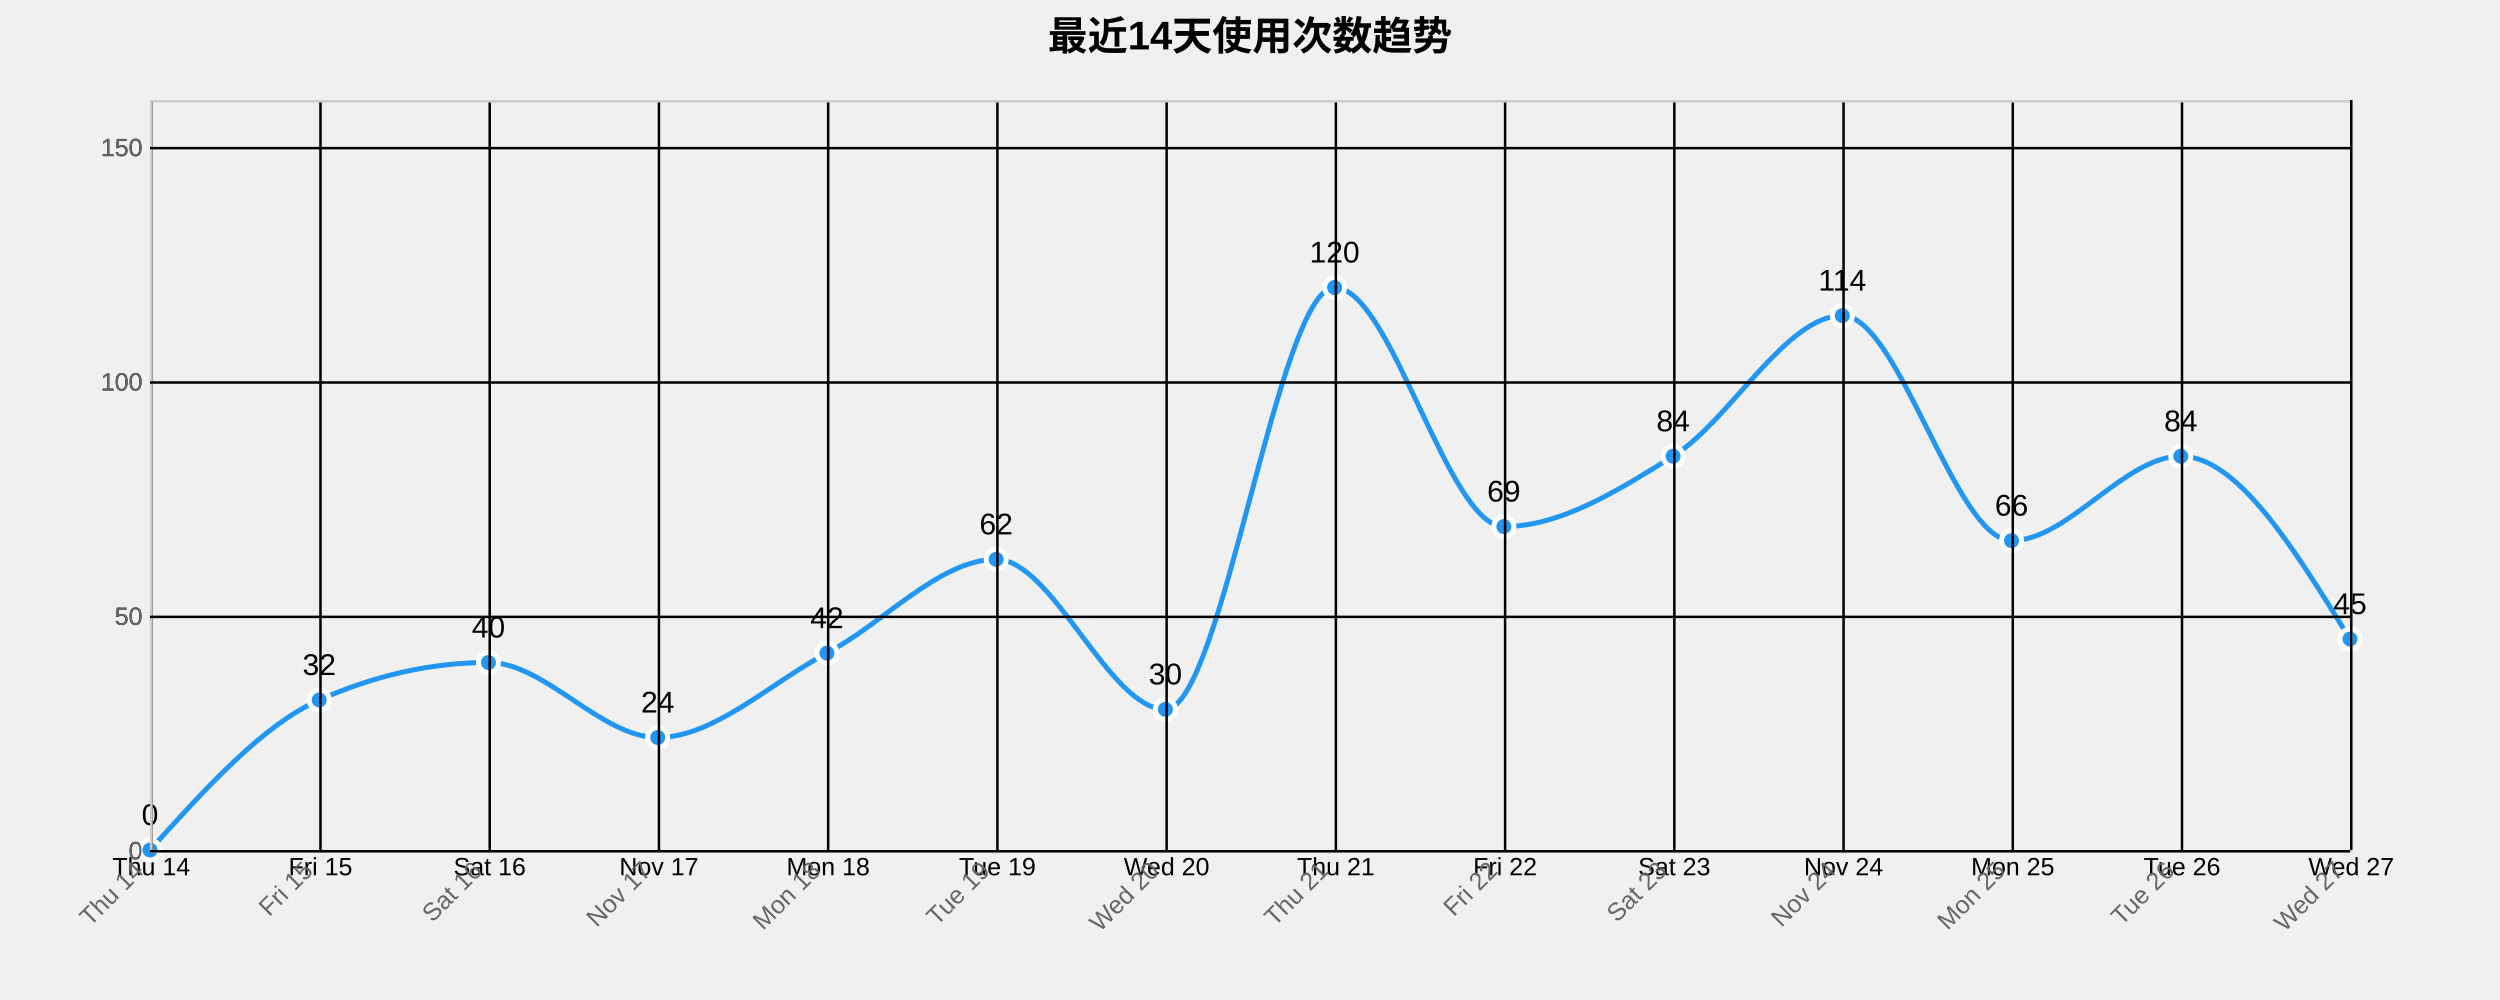
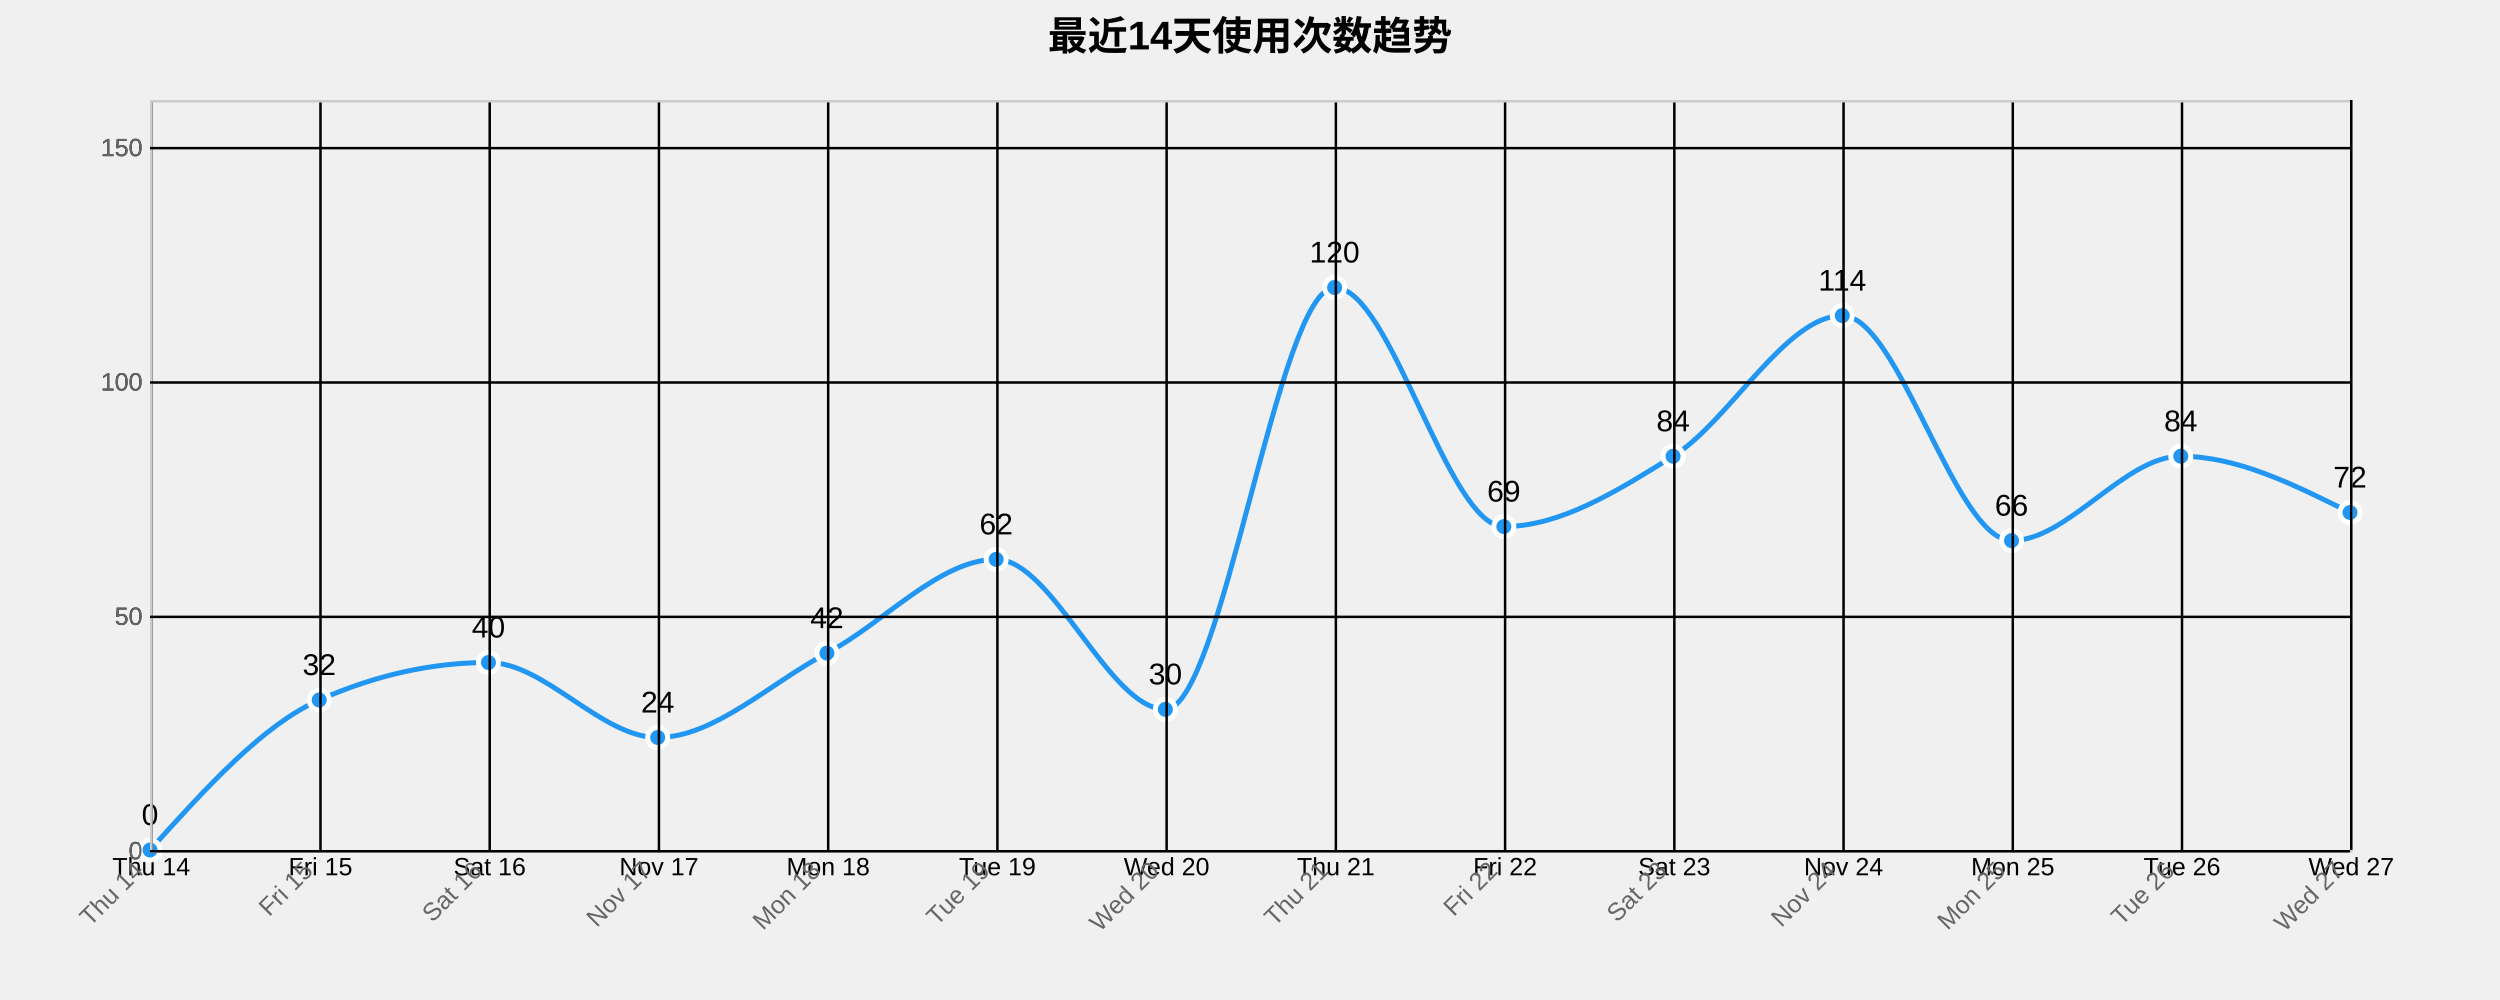
<svg xmlns="http://www.w3.org/2000/svg" width="1000" height="400">
  <g transform="translate(60,40)">
    <text x="440" y="-20" text-anchor="middle" style="font-size: 16px; font-weight: bold;">最近14天使用次数趋势</text>
    <g class="grid" transform="translate(0,300)" fill="none" font-size="10" font-family="sans-serif" text-anchor="middle">
      <path class="domain" stroke="currentColor" d="M0.5,-300V0.5H880.5V-300" />
      <g class="tick" opacity="1" transform="translate(0.5,0)">
        <line stroke="currentColor" y2="-300" />
        <text fill="currentColor" y="3" dy="0.71em">Thu 14</text>
      </g>
      <g class="tick" opacity="1" transform="translate(68.19231,0)">
        <line stroke="currentColor" y2="-300" />
        <text fill="currentColor" y="3" dy="0.71em">Fri 15</text>
      </g>
      <g class="tick" opacity="1" transform="translate(135.8846,0)">
        <line stroke="currentColor" y2="-300" />
        <text fill="currentColor" y="3" dy="0.71em">Sat 16</text>
      </g>
      <g class="tick" opacity="1" transform="translate(203.5769,0)">
        <line stroke="currentColor" y2="-300" />
        <text fill="currentColor" y="3" dy="0.71em">Nov 17</text>
      </g>
      <g class="tick" opacity="1" transform="translate(271.2692,0)">
        <line stroke="currentColor" y2="-300" />
        <text fill="currentColor" y="3" dy="0.71em">Mon 18</text>
      </g>
      <g class="tick" opacity="1" transform="translate(338.9615,0)">
        <line stroke="currentColor" y2="-300" />
        <text fill="currentColor" y="3" dy="0.71em">Tue 19</text>
      </g>
      <g class="tick" opacity="1" transform="translate(406.6538,0)">
        <line stroke="currentColor" y2="-300" />
        <text fill="currentColor" y="3" dy="0.71em">Wed 20</text>
      </g>
      <g class="tick" opacity="1" transform="translate(474.3462,0)">
        <line stroke="currentColor" y2="-300" />
        <text fill="currentColor" y="3" dy="0.71em">Thu 21</text>
      </g>
      <g class="tick" opacity="1" transform="translate(542.0385,0)">
        <line stroke="currentColor" y2="-300" />
        <text fill="currentColor" y="3" dy="0.71em">Fri 22</text>
      </g>
      <g class="tick" opacity="1" transform="translate(609.7308,0)">
        <line stroke="currentColor" y2="-300" />
        <text fill="currentColor" y="3" dy="0.71em">Sat 23</text>
      </g>
      <g class="tick" opacity="1" transform="translate(677.4231,0)">
        <line stroke="currentColor" y2="-300" />
        <text fill="currentColor" y="3" dy="0.71em">Nov 24</text>
      </g>
      <g class="tick" opacity="1" transform="translate(745.1154,0)">
        <line stroke="currentColor" y2="-300" />
        <text fill="currentColor" y="3" dy="0.71em">Mon 25</text>
      </g>
      <g class="tick" opacity="1" transform="translate(812.8077,0)">
        <line stroke="currentColor" y2="-300" />
        <text fill="currentColor" y="3" dy="0.71em">Tue 26</text>
      </g>
      <g class="tick" opacity="1" transform="translate(880.5,0)">
        <line stroke="currentColor" y2="-300" />
        <text fill="currentColor" y="3" dy="0.71em">Wed 27</text>
      </g>
    </g>
    <g class="grid" fill="none" font-size="10" font-family="sans-serif" text-anchor="end">
      <path class="domain" stroke="currentColor" d="M880,300.5H0.5V0.5H880" />
      <g class="tick" opacity="1" transform="translate(0,300.5)">
        <line stroke="currentColor" x2="880" />
        <text fill="currentColor" x="-3" dy="0.32em">0</text>
      </g>
      <g class="tick" opacity="1" transform="translate(0,206.75)">
        <line stroke="currentColor" x2="880" />
        <text fill="currentColor" x="-3" dy="0.32em">50</text>
      </g>
      <g class="tick" opacity="1" transform="translate(0,113)">
        <line stroke="currentColor" x2="880" />
        <text fill="currentColor" x="-3" dy="0.32em">100</text>
      </g>
      <g class="tick" opacity="1" transform="translate(0,19.25)">
        <line stroke="currentColor" x2="880" />
        <text fill="currentColor" x="-3" dy="0.32em">150</text>
      </g>
    </g>
-     <path class="area" d="M0,300C22.564,275,45.128,250,67.692,240C90.256,230,112.821,225,135.385,225C157.949,225,180.513,255,203.077,255C225.641,255,248.205,233.125,270.769,221.25C293.333,209.375,315.897,183.75,338.462,183.75C361.026,183.75,383.59,243.75,406.154,243.75C428.718,243.75,451.282,75,473.846,75C496.41,75,518.974,170.625,541.538,170.625C564.103,170.625,586.667,156.562,609.231,142.5C631.795,128.438,654.359,86.25,676.923,86.25C699.487,86.25,722.051,176.25,744.615,176.25C767.179,176.25,789.744,142.5,812.308,142.5C834.872,142.5,857.436,179.063,880,215.625L880,300C857.436,300,834.872,300,812.308,300C789.744,300,767.179,300,744.615,300C722.051,300,699.487,300,676.923,300C654.359,300,631.795,300,609.231,300C586.667,300,564.103,300,541.538,300C518.974,300,496.41,300,473.846,300C451.282,300,428.718,300,406.154,300C383.59,300,361.026,300,338.462,300C315.897,300,293.333,300,270.769,300C248.205,300,225.641,300,203.077,300C180.513,300,157.949,300,135.385,300C112.821,300,90.256,300,67.692,300C45.128,300,22.564,300,0,300Z" style="fill: url(#area-gradient); opacity: 0.3;" />
-     <path class="line" d="M0,300C22.564,275,45.128,250,67.692,240C90.256,230,112.821,225,135.385,225C157.949,225,180.513,255,203.077,255C225.641,255,248.205,233.125,270.769,221.25C293.333,209.375,315.897,183.75,338.462,183.75C361.026,183.75,383.59,243.75,406.154,243.75C428.718,243.75,451.282,75,473.846,75C496.41,75,518.974,170.625,541.538,170.625C564.103,170.625,586.667,156.562,609.231,142.5C631.795,128.438,654.359,86.25,676.923,86.25C699.487,86.25,722.051,176.25,744.615,176.25C767.179,176.25,789.744,142.5,812.308,142.5C834.872,142.5,857.436,179.063,880,215.625" style="fill: none; stroke: #2196F3; stroke-width: 2px;" />
+     <path class="area" d="M0,300C22.564,275,45.128,250,67.692,240C90.256,230,112.821,225,135.385,225C157.949,225,180.513,255,203.077,255C225.641,255,248.205,233.125,270.769,221.25C293.333,209.375,315.897,183.75,338.462,183.75C361.026,183.75,383.59,243.75,406.154,243.75C428.718,243.75,451.282,75,473.846,75C496.41,75,518.974,170.625,541.538,170.625C564.103,170.625,586.667,156.562,609.231,142.5C631.795,128.438,654.359,86.25,676.923,86.25C699.487,86.25,722.051,176.25,744.615,176.25C767.179,176.25,789.744,142.5,812.308,142.5C834.872,142.5,857.436,153.75,880,165L880,300C857.436,300,834.872,300,812.308,300C789.744,300,767.179,300,744.615,300C722.051,300,699.487,300,676.923,300C654.359,300,631.795,300,609.231,300C586.667,300,564.103,300,541.538,300C518.974,300,496.41,300,473.846,300C451.282,300,428.718,300,406.154,300C383.59,300,361.026,300,338.462,300C315.897,300,293.333,300,270.769,300C248.205,300,225.641,300,203.077,300C180.513,300,157.949,300,135.385,300C112.821,300,90.256,300,67.692,300C45.128,300,22.564,300,0,300Z" style="fill: url(#area-gradient); opacity: 0.3;" />
+     <path class="line" d="M0,300C22.564,275,45.128,250,67.692,240C90.256,230,112.821,225,135.385,225C157.949,225,180.513,255,203.077,255C225.641,255,248.205,233.125,270.769,221.25C293.333,209.375,315.897,183.75,338.462,183.75C361.026,183.75,383.59,243.75,406.154,243.75C428.718,243.75,451.282,75,473.846,75C496.41,75,518.974,170.625,541.538,170.625C564.103,170.625,586.667,156.562,609.231,142.5C631.795,128.438,654.359,86.25,676.923,86.25C699.487,86.25,722.051,176.25,744.615,176.25C767.179,176.25,789.744,142.5,812.308,142.5C834.872,142.5,857.436,153.75,880,165" style="fill: none; stroke: #2196F3; stroke-width: 2px;" />
    <circle class="dot" cx="0" cy="300" r="4" style="fill: #2196F3; stroke: #fff; stroke-width: 2px;" />
    <circle class="dot" cx="67.692" cy="240" r="4" style="fill: #2196F3; stroke: #fff; stroke-width: 2px;" />
    <circle class="dot" cx="135.385" cy="225" r="4" style="fill: #2196F3; stroke: #fff; stroke-width: 2px;" />
    <circle class="dot" cx="203.077" cy="255" r="4" style="fill: #2196F3; stroke: #fff; stroke-width: 2px;" />
    <circle class="dot" cx="270.769" cy="221.25" r="4" style="fill: #2196F3; stroke: #fff; stroke-width: 2px;" />
    <circle class="dot" cx="338.462" cy="183.75" r="4" style="fill: #2196F3; stroke: #fff; stroke-width: 2px;" />
    <circle class="dot" cx="406.154" cy="243.75" r="4" style="fill: #2196F3; stroke: #fff; stroke-width: 2px;" />
    <circle class="dot" cx="473.846" cy="75" r="4" style="fill: #2196F3; stroke: #fff; stroke-width: 2px;" />
    <circle class="dot" cx="541.538" cy="170.625" r="4" style="fill: #2196F3; stroke: #fff; stroke-width: 2px;" />
    <circle class="dot" cx="609.231" cy="142.5" r="4" style="fill: #2196F3; stroke: #fff; stroke-width: 2px;" />
    <circle class="dot" cx="676.923" cy="86.25" r="4" style="fill: #2196F3; stroke: #fff; stroke-width: 2px;" />
    <circle class="dot" cx="744.615" cy="176.25" r="4" style="fill: #2196F3; stroke: #fff; stroke-width: 2px;" />
    <circle class="dot" cx="812.308" cy="142.5" r="4" style="fill: #2196F3; stroke: #fff; stroke-width: 2px;" />
-     <circle class="dot" cx="880" cy="215.625" r="4" style="fill: #2196F3; stroke: #fff; stroke-width: 2px;" />
+     <circle class="dot" cx="880" cy="165" r="4" style="fill: #2196F3; stroke: #fff; stroke-width: 2px;" />
    <text class="label" x="0" y="290" text-anchor="middle" style="font-size: 12px;">0</text>
    <text class="label" x="67.692" y="230" text-anchor="middle" style="font-size: 12px;">32</text>
    <text class="label" x="135.385" y="215" text-anchor="middle" style="font-size: 12px;">40</text>
    <text class="label" x="203.077" y="245" text-anchor="middle" style="font-size: 12px;">24</text>
    <text class="label" x="270.769" y="211.25" text-anchor="middle" style="font-size: 12px;">42</text>
    <text class="label" x="338.462" y="173.75" text-anchor="middle" style="font-size: 12px;">62</text>
    <text class="label" x="406.154" y="233.75" text-anchor="middle" style="font-size: 12px;">30</text>
    <text class="label" x="473.846" y="65" text-anchor="middle" style="font-size: 12px;">120</text>
    <text class="label" x="541.538" y="160.625" text-anchor="middle" style="font-size: 12px;">69</text>
    <text class="label" x="609.231" y="132.5" text-anchor="middle" style="font-size: 12px;">84</text>
    <text class="label" x="676.923" y="76.25" text-anchor="middle" style="font-size: 12px;">114</text>
    <text class="label" x="744.615" y="166.25" text-anchor="middle" style="font-size: 12px;">66</text>
    <text class="label" x="812.308" y="132.5" text-anchor="middle" style="font-size: 12px;">84</text>
-     <text class="label" x="880" y="205.625" text-anchor="middle" style="font-size: 12px;">45</text>
+     <text class="label" x="880" y="155" text-anchor="middle" style="font-size: 12px;">72</text>
    <g class="x-axis" transform="translate(0,300)" fill="none" font-size="10" font-family="sans-serif" text-anchor="middle">
      <path class="domain" stroke="currentColor" d="M0.5,-300V0.5H880.5V-300" />
      <g class="tick" opacity="1" transform="translate(0.5,0)">
        <line stroke="currentColor" y2="-300" />
        <text fill="currentColor" y="3" dy=".15em" style="text-anchor: end;" dx="-.8em" transform="rotate(-45)">Thu 14</text>
      </g>
      <g class="tick" opacity="1" transform="translate(68.19231,0)">
        <line stroke="currentColor" y2="-300" />
        <text fill="currentColor" y="3" dy=".15em" style="text-anchor: end;" dx="-.8em" transform="rotate(-45)">Fri 15</text>
      </g>
      <g class="tick" opacity="1" transform="translate(135.8846,0)">
        <line stroke="currentColor" y2="-300" />
        <text fill="currentColor" y="3" dy=".15em" style="text-anchor: end;" dx="-.8em" transform="rotate(-45)">Sat 16</text>
      </g>
      <g class="tick" opacity="1" transform="translate(203.5769,0)">
        <line stroke="currentColor" y2="-300" />
        <text fill="currentColor" y="3" dy=".15em" style="text-anchor: end;" dx="-.8em" transform="rotate(-45)">Nov 17</text>
      </g>
      <g class="tick" opacity="1" transform="translate(271.2692,0)">
        <line stroke="currentColor" y2="-300" />
        <text fill="currentColor" y="3" dy=".15em" style="text-anchor: end;" dx="-.8em" transform="rotate(-45)">Mon 18</text>
      </g>
      <g class="tick" opacity="1" transform="translate(338.9615,0)">
        <line stroke="currentColor" y2="-300" />
        <text fill="currentColor" y="3" dy=".15em" style="text-anchor: end;" dx="-.8em" transform="rotate(-45)">Tue 19</text>
      </g>
      <g class="tick" opacity="1" transform="translate(406.6538,0)">
        <line stroke="currentColor" y2="-300" />
        <text fill="currentColor" y="3" dy=".15em" style="text-anchor: end;" dx="-.8em" transform="rotate(-45)">Wed 20</text>
      </g>
      <g class="tick" opacity="1" transform="translate(474.3462,0)">
        <line stroke="currentColor" y2="-300" />
        <text fill="currentColor" y="3" dy=".15em" style="text-anchor: end;" dx="-.8em" transform="rotate(-45)">Thu 21</text>
      </g>
      <g class="tick" opacity="1" transform="translate(542.0385,0)">
        <line stroke="currentColor" y2="-300" />
        <text fill="currentColor" y="3" dy=".15em" style="text-anchor: end;" dx="-.8em" transform="rotate(-45)">Fri 22</text>
      </g>
      <g class="tick" opacity="1" transform="translate(609.7308,0)">
        <line stroke="currentColor" y2="-300" />
        <text fill="currentColor" y="3" dy=".15em" style="text-anchor: end;" dx="-.8em" transform="rotate(-45)">Sat 23</text>
      </g>
      <g class="tick" opacity="1" transform="translate(677.4231,0)">
        <line stroke="currentColor" y2="-300" />
        <text fill="currentColor" y="3" dy=".15em" style="text-anchor: end;" dx="-.8em" transform="rotate(-45)">Nov 24</text>
      </g>
      <g class="tick" opacity="1" transform="translate(745.1154,0)">
        <line stroke="currentColor" y2="-300" />
        <text fill="currentColor" y="3" dy=".15em" style="text-anchor: end;" dx="-.8em" transform="rotate(-45)">Mon 25</text>
      </g>
      <g class="tick" opacity="1" transform="translate(812.8077,0)">
        <line stroke="currentColor" y2="-300" />
        <text fill="currentColor" y="3" dy=".15em" style="text-anchor: end;" dx="-.8em" transform="rotate(-45)">Tue 26</text>
      </g>
      <g class="tick" opacity="1" transform="translate(880.5,0)">
        <line stroke="currentColor" y2="-300" />
        <text fill="currentColor" y="3" dy=".15em" style="text-anchor: end;" dx="-.8em" transform="rotate(-45)">Wed 27</text>
      </g>
    </g>
    <g class="y-axis" fill="none" font-size="10" font-family="sans-serif" text-anchor="end">
      <path class="domain" stroke="currentColor" d="M880,300.5H0.5V0.5H880" />
      <g class="tick" opacity="1" transform="translate(0,300.5)">
        <line stroke="currentColor" x2="880" />
        <text fill="currentColor" x="-3" dy="0.32em">0</text>
      </g>
      <g class="tick" opacity="1" transform="translate(0,206.75)">
        <line stroke="currentColor" x2="880" />
        <text fill="currentColor" x="-3" dy="0.32em">50</text>
      </g>
      <g class="tick" opacity="1" transform="translate(0,113)">
        <line stroke="currentColor" x2="880" />
        <text fill="currentColor" x="-3" dy="0.32em">100</text>
      </g>
      <g class="tick" opacity="1" transform="translate(0,19.25)">
        <line stroke="currentColor" x2="880" />
        <text fill="currentColor" x="-3" dy="0.32em">150</text>
      </g>
    </g>
    <style>
    .grid line {
      stroke: #e0e0e0;
      stroke-opacity: 0.7;
      shape-rendering: crispEdges;
    }
    .grid path {
      stroke-width: 0;
    }
    .dot:hover {
      r: 6;
    }
    text {
      font-family: Arial, sans-serif;
    }
    .x-axis path, .y-axis path {
      stroke: #ccc;
    }
    .x-axis text, .y-axis text {
      fill: #666;
    }
  </style>
  </g>
</svg>
